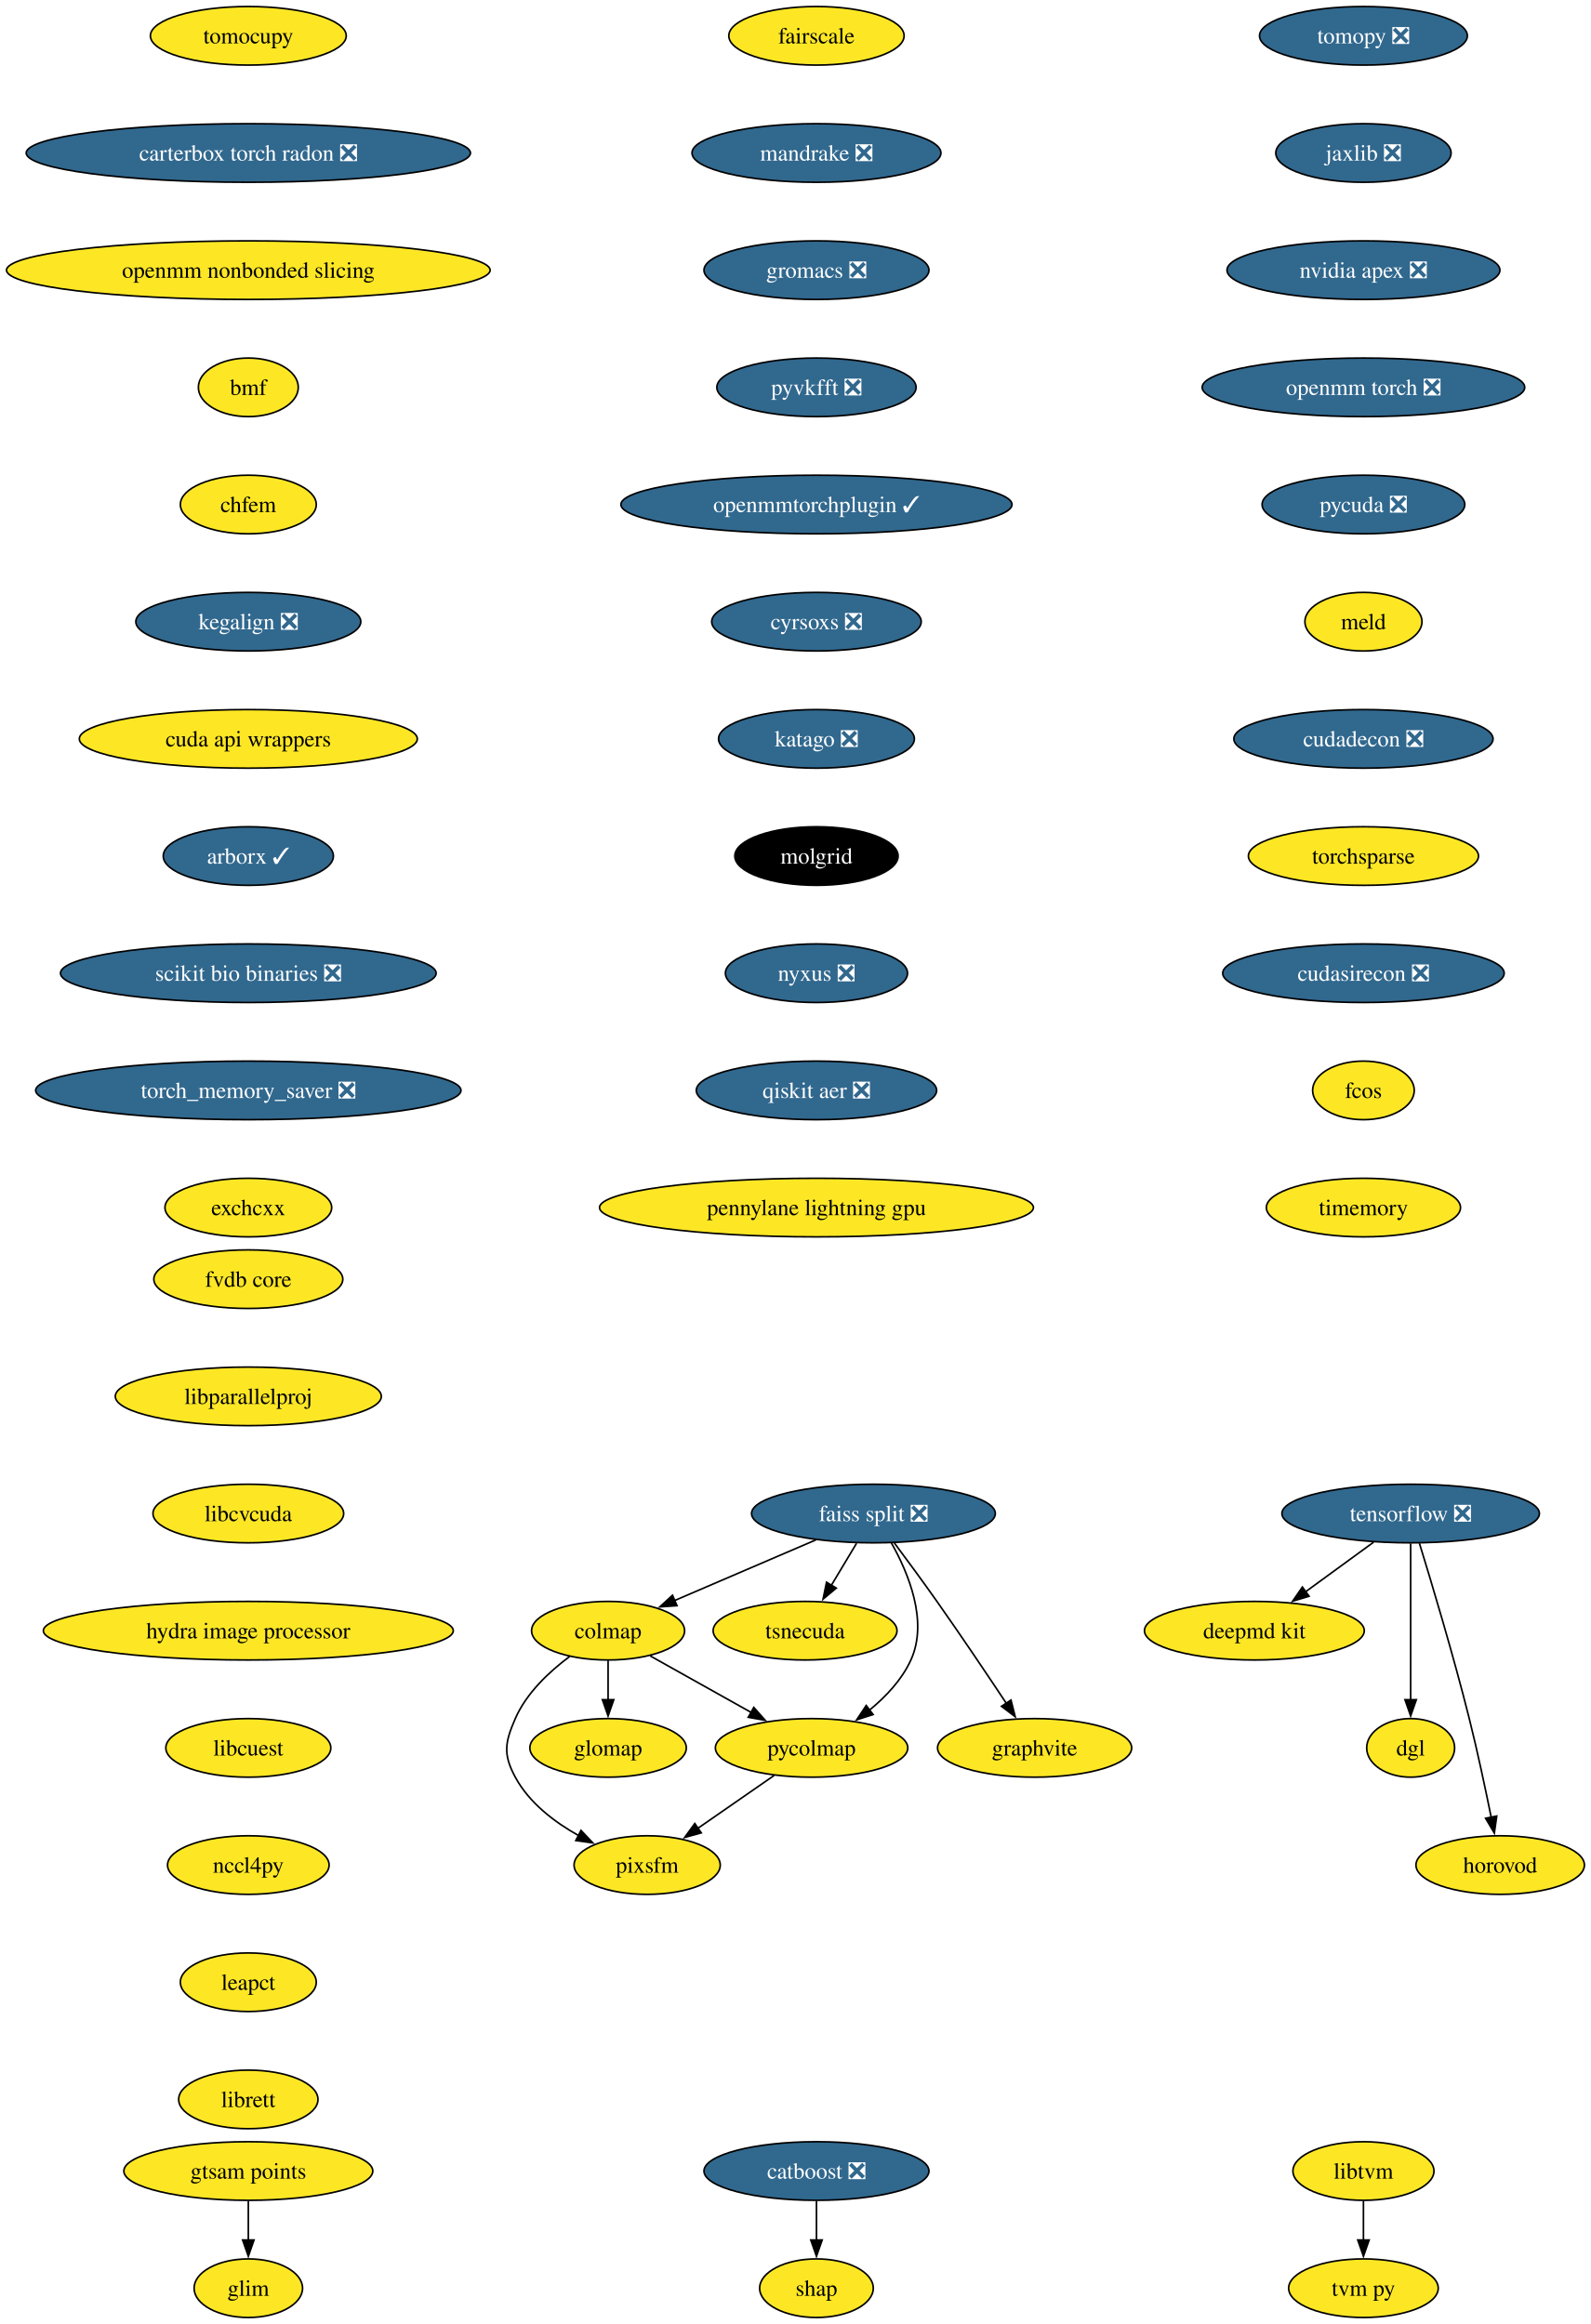
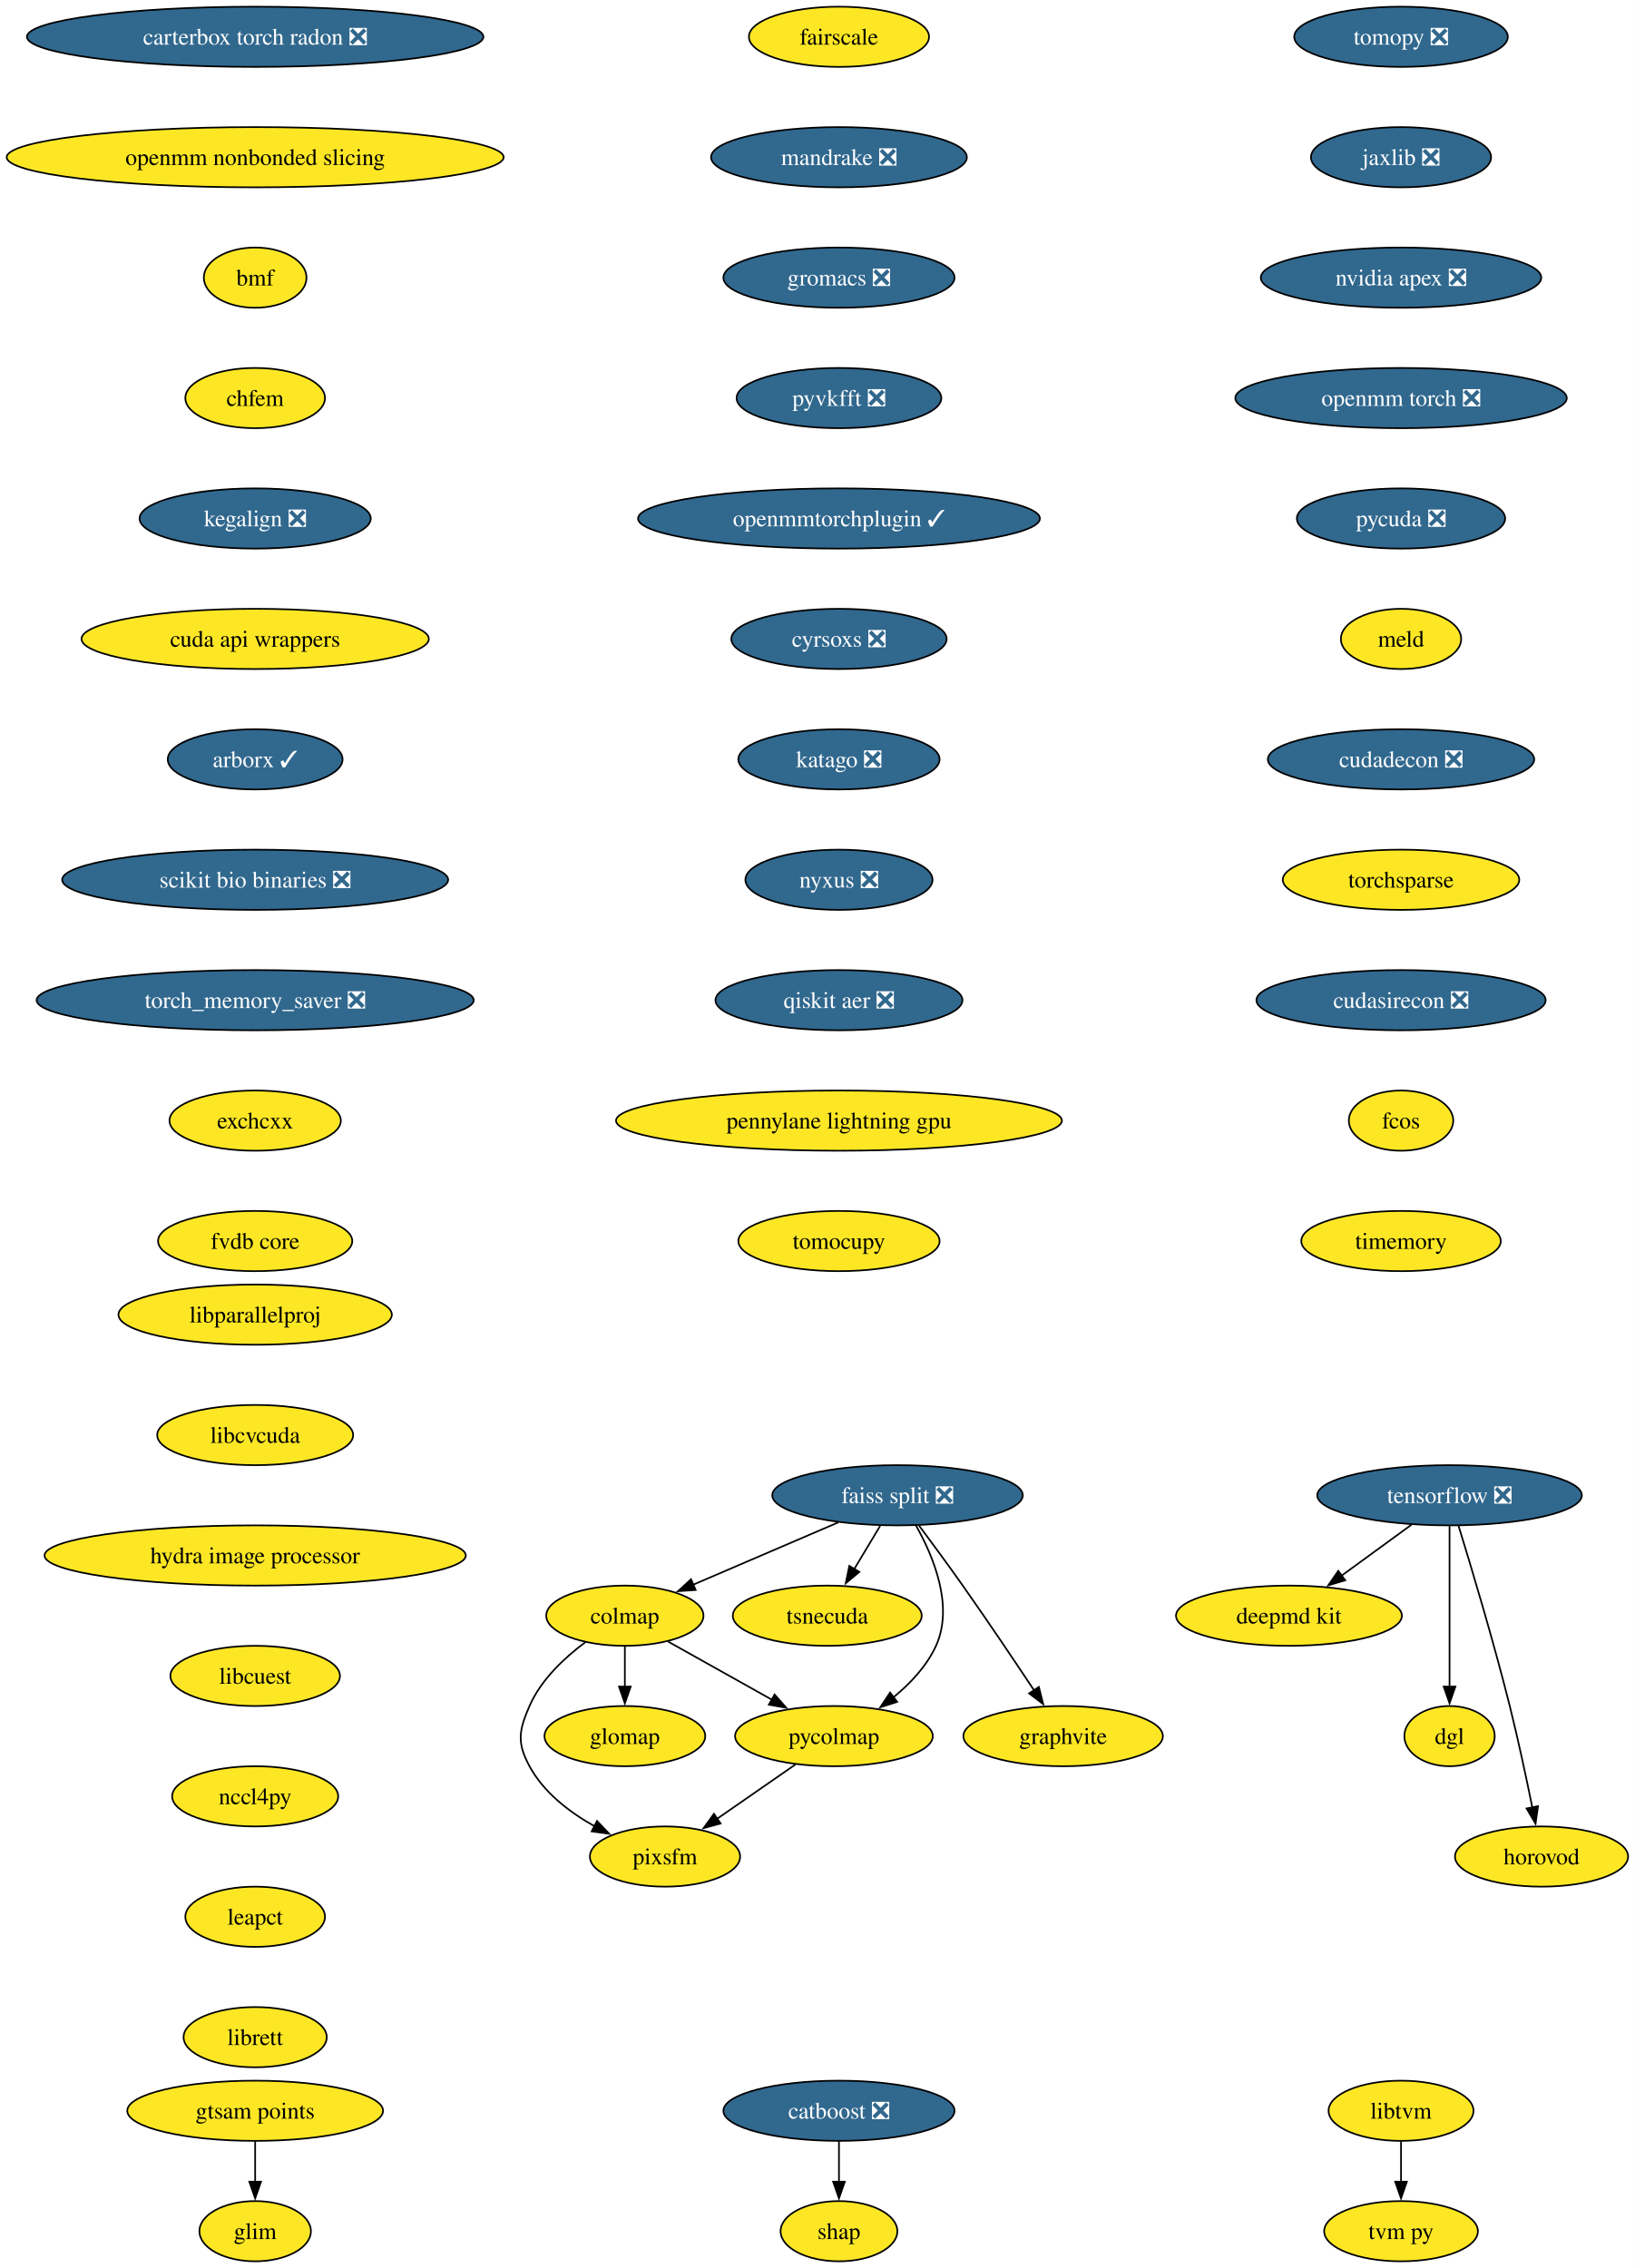
- <svg xmlns="http://www.w3.org/2000/svg" xmlns:xlink="http://www.w3.org/1999/xlink" width="977pt" height="1428pt" viewBox="0.00 0.00 977.00 1428.00">
-   <g id="graph0" class="graph" transform="scale(1 1) rotate(0) translate(4 1424)">
-     <polygon fill="white" stroke="none" points="-4,4 -4,-1424 973.28,-1424 973.28,4 -4,4" />
+ <svg xmlns="http://www.w3.org/2000/svg" xmlns:xlink="http://www.w3.org/1999/xlink" width="977pt" height="1356pt" viewBox="0.00 0.00 977.00 1356.00">
+   <g id="graph0" class="graph" transform="scale(1 1) rotate(0) translate(4 1352)">
+     <polygon fill="white" stroke="none" points="-4,4 -4,-1352 973.28,-1352 973.28,4 -4,4" />
    <g id="node1" class="node">
      <g id="a_node1">
        <a xlink:href="https://github.com/conda-forge/tomopy-feedstock/pull/88" xlink:title="tomopy ❎">
-           <ellipse fill="#31688e" stroke="black" cx="833.54" cy="-1402" rx="63.84" ry="18" />
-           <text xml:space="preserve" text-anchor="middle" x="833.54" y="-1397.33" font-family="Times,serif" font-size="14.00" fill="white">tomopy ❎</text>
+           <ellipse fill="#31688e" stroke="black" cx="833.54" cy="-1330" rx="63.84" ry="18" />
+           <text xml:space="preserve" text-anchor="middle" x="833.54" y="-1325.33" font-family="Times,serif" font-size="14.00" fill="white">tomopy ❎</text>
        </a>
      </g>
    </g>
    <g id="node2" class="node">
      <g id="a_node2">
        <a xlink:href="https://github.com/conda-forge/jaxlib-feedstock/pull/323" xlink:title="jaxlib ❎">
-           <ellipse fill="#31688e" stroke="black" cx="833.54" cy="-1330" rx="53.84" ry="18" />
-           <text xml:space="preserve" text-anchor="middle" x="833.54" y="-1325.33" font-family="Times,serif" font-size="14.00" fill="white">jaxlib ❎</text>
+           <ellipse fill="#31688e" stroke="black" cx="833.54" cy="-1258" rx="53.84" ry="18" />
+           <text xml:space="preserve" text-anchor="middle" x="833.54" y="-1253.33" font-family="Times,serif" font-size="14.00" fill="white">jaxlib ❎</text>
        </a>
      </g>
    </g>
    <g id="node9" class="node">
      <g id="a_node9">
        <a xlink:href="https://github.com/conda-forge/nvidia-apex-feedstock/pull/65" xlink:title="nvidia apex ❎">
-           <ellipse fill="#31688e" stroke="black" cx="833.54" cy="-1258" rx="83.83" ry="18" />
-           <text xml:space="preserve" text-anchor="middle" x="833.54" y="-1253.33" font-family="Times,serif" font-size="14.00" fill="white">nvidia apex ❎</text>
+           <ellipse fill="#31688e" stroke="black" cx="833.54" cy="-1186" rx="83.83" ry="18" />
+           <text xml:space="preserve" text-anchor="middle" x="833.54" y="-1181.33" font-family="Times,serif" font-size="14.00" fill="white">nvidia apex ❎</text>
        </a>
      </g>
    </g>
    <g id="node3" class="node">
      <g id="a_node3">
        <a xlink:href="https://github.com/conda-forge/tensorflow-feedstock/pull/490" xlink:title="tensorflow ❎">
-           <ellipse fill="#31688e" stroke="black" cx="862.54" cy="-494" rx="79.09" ry="18" />
-           <text xml:space="preserve" text-anchor="middle" x="862.54" y="-489.32" font-family="Times,serif" font-size="14.00" fill="white">tensorflow ❎</text>
+           <ellipse fill="#31688e" stroke="black" cx="862.54" cy="-458" rx="79.09" ry="18" />
+           <text xml:space="preserve" text-anchor="middle" x="862.54" y="-453.32" font-family="Times,serif" font-size="14.00" fill="white">tensorflow ❎</text>
        </a>
      </g>
    </g>
    <g id="node4" class="node">
      <g id="a_node4">
        <a xlink:href="https://github.com/conda-forge/deepmd-kit-feedstock" xlink:title="deepmd kit">
-           <ellipse fill="#fde725" stroke="black" cx="766.54" cy="-422" rx="67.52" ry="18" />
-           <text xml:space="preserve" text-anchor="middle" x="766.54" y="-417.32" font-family="Times,serif" font-size="14.00">deepmd kit</text>
+           <ellipse fill="#fde725" stroke="black" cx="766.54" cy="-386" rx="67.52" ry="18" />
+           <text xml:space="preserve" text-anchor="middle" x="766.54" y="-381.32" font-family="Times,serif" font-size="14.00">deepmd kit</text>
        </a>
      </g>
    </g>
    <g id="edge2" class="edge">
-       <path fill="none" stroke="black" d="M839.79,-476.41C827.27,-467.28 811.54,-455.81 797.87,-445.84" />
-       <polygon fill="black" stroke="black" points="800.16,-443.18 790.02,-440.12 796.04,-448.84 800.16,-443.18" />
+       <path fill="none" stroke="black" d="M839.79,-440.41C827.27,-431.28 811.54,-419.81 797.87,-409.84" />
+       <polygon fill="black" stroke="black" points="800.16,-407.18 790.02,-404.12 796.04,-412.84 800.16,-407.18" />
    </g>
    <g id="node5" class="node">
      <g id="a_node5">
        <a xlink:href="https://github.com/conda-forge/dgl-feedstock" xlink:title="dgl">
-           <ellipse fill="#fde725" stroke="black" cx="862.54" cy="-350" rx="27.01" ry="18" />
-           <text xml:space="preserve" text-anchor="middle" x="862.54" y="-345.32" font-family="Times,serif" font-size="14.00">dgl</text>
+           <ellipse fill="#fde725" stroke="black" cx="862.54" cy="-314" rx="27.01" ry="18" />
+           <text xml:space="preserve" text-anchor="middle" x="862.54" y="-309.32" font-family="Times,serif" font-size="14.00">dgl</text>
        </a>
      </g>
    </g>
    <g id="edge3" class="edge">
-       <path fill="none" stroke="black" d="M862.54,-475.59C862.54,-451.61 862.54,-408.14 862.54,-379.42" />
-       <polygon fill="black" stroke="black" points="866.04,-379.62 862.54,-369.62 859.04,-379.62 866.04,-379.62" />
+       <path fill="none" stroke="black" d="M862.54,-439.59C862.54,-415.61 862.54,-372.14 862.54,-343.42" />
+       <polygon fill="black" stroke="black" points="866.04,-343.62 862.54,-333.62 859.04,-343.62 866.04,-343.62" />
    </g>
    <g id="node6" class="node">
      <g id="a_node6">
        <a xlink:href="https://github.com/conda-forge/horovod-feedstock" xlink:title="horovod">
-           <ellipse fill="#fde725" stroke="black" cx="917.54" cy="-278" rx="51.74" ry="18" />
-           <text xml:space="preserve" text-anchor="middle" x="917.54" y="-273.32" font-family="Times,serif" font-size="14.00">horovod</text>
+           <ellipse fill="#fde725" stroke="black" cx="917.54" cy="-242" rx="51.74" ry="18" />
+           <text xml:space="preserve" text-anchor="middle" x="917.54" y="-237.32" font-family="Times,serif" font-size="14.00">horovod</text>
        </a>
      </g>
    </g>
    <g id="edge4" class="edge">
-       <path fill="none" stroke="black" d="M867.93,-475.71C875.34,-451.69 888.83,-406.78 898.54,-368 903.59,-347.83 908.47,-324.87 912.02,-307.32" />
-       <polygon fill="black" stroke="black" points="915.43,-308.12 913.95,-297.63 908.57,-306.75 915.43,-308.12" />
+       <path fill="none" stroke="black" d="M867.93,-439.71C875.34,-415.69 888.83,-370.78 898.54,-332 903.59,-311.83 908.47,-288.87 912.02,-271.32" />
+       <polygon fill="black" stroke="black" points="915.43,-272.12 913.95,-261.63 908.57,-270.75 915.43,-272.12" />
    </g>
    <g id="node7" class="node">
      <g id="a_node7">
        <a xlink:href="https://github.com/conda-forge/catboost-feedstock/pull/150" xlink:title="catboost ❎">
          <ellipse fill="#31688e" stroke="black" cx="497.54" cy="-90" rx="69.1" ry="18" />
          <text xml:space="preserve" text-anchor="middle" x="497.54" y="-85.33" font-family="Times,serif" font-size="14.00" fill="white">catboost ❎</text>
        </a>
      </g>
    </g>
    <g id="node8" class="node">
      <g id="a_node8">
        <a xlink:href="https://github.com/conda-forge/shap-feedstock" xlink:title="shap">
          <ellipse fill="#fde725" stroke="black" cx="497.54" cy="-18" rx="34.9" ry="18" />
          <text xml:space="preserve" text-anchor="middle" x="497.54" y="-13.32" font-family="Times,serif" font-size="14.00">shap</text>
        </a>
      </g>
    </g>
    <g id="edge5" class="edge">
      <path fill="none" stroke="black" d="M497.54,-71.7C497.54,-64.41 497.54,-55.73 497.54,-47.54" />
      <polygon fill="black" stroke="black" points="501.04,-47.62 497.54,-37.62 494.04,-47.62 501.04,-47.62" />
    </g>
    <g id="node10" class="node">
      <g id="a_node10">
        <a xlink:href="https://github.com/conda-forge/openmm-torch-feedstock/pull/76" xlink:title="openmm torch ❎">
-           <ellipse fill="#31688e" stroke="black" cx="833.54" cy="-1186" rx="99.08" ry="18" />
-           <text xml:space="preserve" text-anchor="middle" x="833.54" y="-1181.33" font-family="Times,serif" font-size="14.00" fill="white">openmm torch ❎</text>
+           <ellipse fill="#31688e" stroke="black" cx="833.54" cy="-1114" rx="99.08" ry="18" />
+           <text xml:space="preserve" text-anchor="middle" x="833.54" y="-1109.33" font-family="Times,serif" font-size="14.00" fill="white">openmm torch ❎</text>
        </a>
      </g>
    </g>
    <g id="node20" class="node">
      <g id="a_node20">
        <a xlink:href="https://github.com/conda-forge/pycuda-feedstock/pull/53" xlink:title="pycuda ❎">
-           <ellipse fill="#31688e" stroke="black" cx="833.54" cy="-1114" rx="62.26" ry="18" />
-           <text xml:space="preserve" text-anchor="middle" x="833.54" y="-1109.33" font-family="Times,serif" font-size="14.00" fill="white">pycuda ❎</text>
+           <ellipse fill="#31688e" stroke="black" cx="833.54" cy="-1042" rx="62.26" ry="18" />
+           <text xml:space="preserve" text-anchor="middle" x="833.54" y="-1037.33" font-family="Times,serif" font-size="14.00" fill="white">pycuda ❎</text>
        </a>
      </g>
    </g>
    <g id="node11" class="node">
      <g id="a_node11">
        <a xlink:href="https://github.com/conda-forge/faiss-split-feedstock/pull/97" xlink:title="faiss split ❎">
-           <ellipse fill="#31688e" stroke="black" cx="532.54" cy="-494" rx="74.88" ry="18" />
-           <text xml:space="preserve" text-anchor="middle" x="532.54" y="-489.32" font-family="Times,serif" font-size="14.00" fill="white">faiss split ❎</text>
+           <ellipse fill="#31688e" stroke="black" cx="532.54" cy="-458" rx="74.88" ry="18" />
+           <text xml:space="preserve" text-anchor="middle" x="532.54" y="-453.32" font-family="Times,serif" font-size="14.00" fill="white">faiss split ❎</text>
        </a>
      </g>
    </g>
    <g id="node12" class="node">
      <g id="a_node12">
        <a xlink:href="https://github.com/conda-forge/colmap-feedstock" xlink:title="colmap">
-           <ellipse fill="#fde725" stroke="black" cx="369.54" cy="-422" rx="47" ry="18" />
-           <text xml:space="preserve" text-anchor="middle" x="369.54" y="-417.32" font-family="Times,serif" font-size="14.00">colmap</text>
+           <ellipse fill="#fde725" stroke="black" cx="369.54" cy="-386" rx="47" ry="18" />
+           <text xml:space="preserve" text-anchor="middle" x="369.54" y="-381.32" font-family="Times,serif" font-size="14.00">colmap</text>
        </a>
      </g>
    </g>
    <g id="edge8" class="edge">
-       <path fill="none" stroke="black" d="M497.17,-477.81C471.66,-466.86 437.16,-452.04 410.46,-440.57" />
-       <polygon fill="black" stroke="black" points="411.87,-437.37 401.3,-436.64 409.11,-443.8 411.87,-437.37" />
+       <path fill="none" stroke="black" d="M497.17,-441.81C471.66,-430.86 437.16,-416.04 410.46,-404.57" />
+       <polygon fill="black" stroke="black" points="411.87,-401.37 401.3,-400.64 409.11,-407.8 411.87,-401.37" />
    </g>
    <g id="node13" class="node">
      <g id="a_node13">
        <a xlink:href="https://github.com/conda-forge/tsnecuda-feedstock" xlink:title="tsnecuda">
-           <ellipse fill="#fde725" stroke="black" cx="490.54" cy="-422" rx="56.47" ry="18" />
-           <text xml:space="preserve" text-anchor="middle" x="490.54" y="-417.32" font-family="Times,serif" font-size="14.00">tsnecuda</text>
+           <ellipse fill="#fde725" stroke="black" cx="490.54" cy="-386" rx="56.47" ry="18" />
+           <text xml:space="preserve" text-anchor="middle" x="490.54" y="-381.32" font-family="Times,serif" font-size="14.00">tsnecuda</text>
        </a>
      </g>
    </g>
    <g id="edge9" class="edge">
-       <path fill="none" stroke="black" d="M522.16,-475.7C517.48,-467.9 511.84,-458.51 506.64,-449.83" />
-       <polygon fill="black" stroke="black" points="509.73,-448.18 501.58,-441.4 503.72,-451.78 509.73,-448.18" />
+       <path fill="none" stroke="black" d="M522.16,-439.7C517.48,-431.9 511.84,-422.51 506.64,-413.83" />
+       <polygon fill="black" stroke="black" points="509.73,-412.18 501.58,-405.4 503.72,-415.78 509.73,-412.18" />
    </g>
    <g id="node14" class="node">
      <g id="a_node14">
        <a xlink:href="https://github.com/conda-forge/graphvite-feedstock" xlink:title="graphvite">
-           <ellipse fill="#fde725" stroke="black" cx="631.54" cy="-350" rx="59.63" ry="18" />
-           <text xml:space="preserve" text-anchor="middle" x="631.54" y="-345.32" font-family="Times,serif" font-size="14.00">graphvite</text>
+           <ellipse fill="#fde725" stroke="black" cx="631.54" cy="-314" rx="59.63" ry="18" />
+           <text xml:space="preserve" text-anchor="middle" x="631.54" y="-309.32" font-family="Times,serif" font-size="14.00">graphvite</text>
        </a>
      </g>
    </g>
    <g id="edge10" class="edge">
-       <path fill="none" stroke="black" d="M545.37,-475.94C553.06,-465.62 562.99,-452.14 571.54,-440 586.23,-419.15 602.37,-395.15 614.2,-377.33" />
-       <polygon fill="black" stroke="black" points="617.03,-379.4 619.63,-369.13 611.19,-375.54 617.03,-379.4" />
+       <path fill="none" stroke="black" d="M545.37,-439.94C553.06,-429.62 562.99,-416.14 571.54,-404 586.23,-383.15 602.37,-359.15 614.2,-341.33" />
+       <polygon fill="black" stroke="black" points="617.03,-343.4 619.63,-333.13 611.19,-339.54 617.03,-343.4" />
    </g>
    <g id="node15" class="node">
      <g id="a_node15">
        <a xlink:href="https://github.com/conda-forge/pycolmap-feedstock" xlink:title="pycolmap">
-           <ellipse fill="#fde725" stroke="black" cx="494.54" cy="-350" rx="59.1" ry="18" />
-           <text xml:space="preserve" text-anchor="middle" x="494.54" y="-345.32" font-family="Times,serif" font-size="14.00">pycolmap</text>
+           <ellipse fill="#fde725" stroke="black" cx="494.54" cy="-314" rx="59.1" ry="18" />
+           <text xml:space="preserve" text-anchor="middle" x="494.54" y="-309.32" font-family="Times,serif" font-size="14.00">pycolmap</text>
        </a>
      </g>
    </g>
    <g id="edge11" class="edge">
-       <path fill="none" stroke="black" d="M543.52,-476.01C553.9,-457.64 566.4,-427.81 555.54,-404 550,-391.86 540.16,-381.42 529.97,-373.1" />
-       <polygon fill="black" stroke="black" points="532.33,-370.49 522.24,-367.25 528.1,-376.07 532.33,-370.49" />
+       <path fill="none" stroke="black" d="M543.52,-440.01C553.9,-421.64 566.4,-391.81 555.54,-368 550,-355.86 540.16,-345.42 529.97,-337.1" />
+       <polygon fill="black" stroke="black" points="532.33,-334.49 522.24,-331.25 528.1,-340.07 532.33,-334.49" />
    </g>
    <g id="edge12" class="edge">
-       <path fill="none" stroke="black" d="M395.44,-406.5C413.34,-396.47 437.43,-382.98 457.38,-371.81" />
-       <polygon fill="black" stroke="black" points="459.04,-374.89 466.05,-366.95 455.62,-368.78 459.04,-374.89" />
+       <path fill="none" stroke="black" d="M395.44,-370.5C413.34,-360.47 437.43,-346.98 457.38,-335.81" />
+       <polygon fill="black" stroke="black" points="459.04,-338.89 466.05,-330.95 455.62,-332.78 459.04,-338.89" />
    </g>
    <g id="node16" class="node">
      <g id="a_node16">
        <a xlink:href="https://github.com/conda-forge/pixsfm-feedstock" xlink:title="pixsfm">
-           <ellipse fill="#fde725" stroke="black" cx="393.54" cy="-278" rx="44.9" ry="18" />
-           <text xml:space="preserve" text-anchor="middle" x="393.54" y="-273.32" font-family="Times,serif" font-size="14.00">pixsfm</text>
+           <ellipse fill="#fde725" stroke="black" cx="393.54" cy="-242" rx="44.9" ry="18" />
+           <text xml:space="preserve" text-anchor="middle" x="393.54" y="-237.32" font-family="Times,serif" font-size="14.00">pixsfm</text>
        </a>
      </g>
    </g>
    <g id="edge13" class="edge">
-       <path fill="none" stroke="black" d="M345.93,-406.17C333.48,-396.9 319.39,-383.73 312.54,-368 306.15,-353.33 304.93,-346.07 312.54,-332 321.06,-316.24 336.54,-304.41 351.7,-295.97" />
-       <polygon fill="black" stroke="black" points="352.9,-299.29 360.19,-291.61 349.7,-293.07 352.9,-299.29" />
+       <path fill="none" stroke="black" d="M345.93,-370.17C333.48,-360.9 319.39,-347.73 312.54,-332 306.15,-317.33 304.93,-310.07 312.54,-296 321.06,-280.24 336.54,-268.41 351.7,-259.97" />
+       <polygon fill="black" stroke="black" points="352.9,-263.29 360.19,-255.61 349.7,-257.07 352.9,-263.29" />
    </g>
    <g id="node17" class="node">
      <g id="a_node17">
        <a xlink:href="https://github.com/conda-forge/glomap-feedstock" xlink:title="glomap">
-           <ellipse fill="#fde725" stroke="black" cx="369.54" cy="-350" rx="48.05" ry="18" />
-           <text xml:space="preserve" text-anchor="middle" x="369.54" y="-345.32" font-family="Times,serif" font-size="14.00">glomap</text>
+           <ellipse fill="#fde725" stroke="black" cx="369.54" cy="-314" rx="48.05" ry="18" />
+           <text xml:space="preserve" text-anchor="middle" x="369.54" y="-309.32" font-family="Times,serif" font-size="14.00">glomap</text>
        </a>
      </g>
    </g>
    <g id="edge14" class="edge">
-       <path fill="none" stroke="black" d="M369.54,-403.7C369.54,-396.41 369.54,-387.73 369.54,-379.54" />
-       <polygon fill="black" stroke="black" points="373.04,-379.62 369.54,-369.62 366.04,-379.62 373.04,-379.62" />
+       <path fill="none" stroke="black" d="M369.54,-367.7C369.54,-360.41 369.54,-351.73 369.54,-343.54" />
+       <polygon fill="black" stroke="black" points="373.04,-343.62 369.54,-333.62 366.04,-343.62 373.04,-343.62" />
    </g>
    <g id="edge15" class="edge">
-       <path fill="none" stroke="black" d="M471.62,-333.12C457.64,-323.43 439.6,-310.92 424.38,-300.37" />
-       <polygon fill="black" stroke="black" points="426.79,-297.78 416.57,-294.96 422.8,-303.54 426.79,-297.78" />
+       <path fill="none" stroke="black" d="M471.62,-297.12C457.64,-287.43 439.6,-274.92 424.38,-264.37" />
+       <polygon fill="black" stroke="black" points="426.79,-261.78 416.57,-258.96 422.8,-267.54 426.79,-261.78" />
    </g>
    <g id="node18" class="node">
      <g id="a_node18">
        <a xlink:href="https://github.com/conda-forge/libtvm-feedstock" xlink:title="libtvm">
          <ellipse fill="#fde725" stroke="black" cx="833.54" cy="-90" rx="43.32" ry="18" />
          <text xml:space="preserve" text-anchor="middle" x="833.54" y="-85.33" font-family="Times,serif" font-size="14.00">libtvm</text>
        </a>
      </g>
    </g>
    <g id="node19" class="node">
      <g id="a_node19">
        <a xlink:href="https://github.com/conda-forge/tvm-py-feedstock" xlink:title="tvm py">
          <ellipse fill="#fde725" stroke="black" cx="833.54" cy="-18" rx="45.95" ry="18" />
          <text xml:space="preserve" text-anchor="middle" x="833.54" y="-13.32" font-family="Times,serif" font-size="14.00">tvm py</text>
        </a>
      </g>
    </g>
    <g id="edge16" class="edge">
      <path fill="none" stroke="black" d="M833.54,-71.7C833.54,-64.41 833.54,-55.73 833.54,-47.54" />
      <polygon fill="black" stroke="black" points="837.04,-47.62 833.54,-37.62 830.04,-47.62 837.04,-47.62" />
    </g>
    <g id="node21" class="node">
      <g id="a_node21">
        <a xlink:href="https://github.com/conda-forge/meld-feedstock" xlink:title="meld">
-           <ellipse fill="#fde725" stroke="black" cx="833.54" cy="-1042" rx="35.95" ry="18" />
-           <text xml:space="preserve" text-anchor="middle" x="833.54" y="-1037.33" font-family="Times,serif" font-size="14.00">meld</text>
+           <ellipse fill="#fde725" stroke="black" cx="833.54" cy="-970" rx="35.95" ry="18" />
+           <text xml:space="preserve" text-anchor="middle" x="833.54" y="-965.33" font-family="Times,serif" font-size="14.00">meld</text>
        </a>
      </g>
    </g>
    <g id="node22" class="node">
      <g id="a_node22">
        <a xlink:href="https://github.com/conda-forge/cudadecon-feedstock/pull/35" xlink:title="cudadecon ❎">
-           <ellipse fill="#31688e" stroke="black" cx="833.54" cy="-970" rx="79.62" ry="18" />
-           <text xml:space="preserve" text-anchor="middle" x="833.54" y="-965.33" font-family="Times,serif" font-size="14.00" fill="white">cudadecon ❎</text>
+           <ellipse fill="#31688e" stroke="black" cx="833.54" cy="-898" rx="79.62" ry="18" />
+           <text xml:space="preserve" text-anchor="middle" x="833.54" y="-893.33" font-family="Times,serif" font-size="14.00" fill="white">cudadecon ❎</text>
        </a>
      </g>
    </g>
    <g id="node23" class="node">
      <g id="a_node23">
        <a xlink:href="https://github.com/conda-forge/torchsparse-feedstock" xlink:title="torchsparse">
-           <ellipse fill="#fde725" stroke="black" cx="833.54" cy="-898" rx="70.68" ry="18" />
-           <text xml:space="preserve" text-anchor="middle" x="833.54" y="-893.33" font-family="Times,serif" font-size="14.00">torchsparse</text>
+           <ellipse fill="#fde725" stroke="black" cx="833.54" cy="-826" rx="70.68" ry="18" />
+           <text xml:space="preserve" text-anchor="middle" x="833.54" y="-821.33" font-family="Times,serif" font-size="14.00">torchsparse</text>
        </a>
      </g>
    </g>
    <g id="node24" class="node">
      <g id="a_node24">
        <a xlink:href="https://github.com/conda-forge/cudasirecon-feedstock/pull/33" xlink:title="cudasirecon ❎">
-           <ellipse fill="#31688e" stroke="black" cx="833.54" cy="-826" rx="86.46" ry="18" />
-           <text xml:space="preserve" text-anchor="middle" x="833.54" y="-821.33" font-family="Times,serif" font-size="14.00" fill="white">cudasirecon ❎</text>
+           <ellipse fill="#31688e" stroke="black" cx="833.54" cy="-754" rx="86.46" ry="18" />
+           <text xml:space="preserve" text-anchor="middle" x="833.54" y="-749.33" font-family="Times,serif" font-size="14.00" fill="white">cudasirecon ❎</text>
        </a>
      </g>
    </g>
    <g id="node25" class="node">
      <g id="a_node25">
        <a xlink:href="https://github.com/conda-forge/fcos-feedstock" xlink:title="fcos">
-           <ellipse fill="#fde725" stroke="black" cx="833.54" cy="-754" rx="31.22" ry="18" />
-           <text xml:space="preserve" text-anchor="middle" x="833.54" y="-749.33" font-family="Times,serif" font-size="14.00">fcos</text>
+           <ellipse fill="#fde725" stroke="black" cx="833.54" cy="-682" rx="31.22" ry="18" />
+           <text xml:space="preserve" text-anchor="middle" x="833.54" y="-677.33" font-family="Times,serif" font-size="14.00">fcos</text>
        </a>
      </g>
    </g>
    <g id="node26" class="node">
      <g id="a_node26">
        <a xlink:href="https://github.com/conda-forge/timemory-feedstock" xlink:title="timemory">
-           <ellipse fill="#fde725" stroke="black" cx="833.54" cy="-682" rx="59.63" ry="18" />
-           <text xml:space="preserve" text-anchor="middle" x="833.54" y="-677.33" font-family="Times,serif" font-size="14.00">timemory</text>
+           <ellipse fill="#fde725" stroke="black" cx="833.54" cy="-610" rx="59.63" ry="18" />
+           <text xml:space="preserve" text-anchor="middle" x="833.54" y="-605.33" font-family="Times,serif" font-size="14.00">timemory</text>
        </a>
      </g>
    </g>
    <g id="node27" class="node">
      <g id="a_node27">
        <a xlink:href="https://github.com/conda-forge/fairscale-feedstock" xlink:title="fairscale">
-           <ellipse fill="#fde725" stroke="black" cx="497.54" cy="-1402" rx="53.84" ry="18" />
-           <text xml:space="preserve" text-anchor="middle" x="497.54" y="-1397.33" font-family="Times,serif" font-size="14.00">fairscale</text>
+           <ellipse fill="#fde725" stroke="black" cx="497.54" cy="-1330" rx="53.84" ry="18" />
+           <text xml:space="preserve" text-anchor="middle" x="497.54" y="-1325.33" font-family="Times,serif" font-size="14.00">fairscale</text>
        </a>
      </g>
    </g>
    <g id="node28" class="node">
      <g id="a_node28">
        <a xlink:href="https://github.com/conda-forge/mandrake-feedstock/pull/33" xlink:title="mandrake ❎">
-           <ellipse fill="#31688e" stroke="black" cx="497.54" cy="-1330" rx="76.46" ry="18" />
-           <text xml:space="preserve" text-anchor="middle" x="497.54" y="-1325.33" font-family="Times,serif" font-size="14.00" fill="white">mandrake ❎</text>
+           <ellipse fill="#31688e" stroke="black" cx="497.54" cy="-1258" rx="76.46" ry="18" />
+           <text xml:space="preserve" text-anchor="middle" x="497.54" y="-1253.33" font-family="Times,serif" font-size="14.00" fill="white">mandrake ❎</text>
        </a>
      </g>
    </g>
    <g id="node29" class="node">
      <g id="a_node29">
        <a xlink:href="https://github.com/conda-forge/gromacs-feedstock/pull/81" xlink:title="gromacs ❎">
-           <ellipse fill="#31688e" stroke="black" cx="497.54" cy="-1258" rx="69.1" ry="18" />
-           <text xml:space="preserve" text-anchor="middle" x="497.54" y="-1253.33" font-family="Times,serif" font-size="14.00" fill="white">gromacs ❎</text>
+           <ellipse fill="#31688e" stroke="black" cx="497.54" cy="-1186" rx="69.1" ry="18" />
+           <text xml:space="preserve" text-anchor="middle" x="497.54" y="-1181.33" font-family="Times,serif" font-size="14.00" fill="white">gromacs ❎</text>
        </a>
      </g>
    </g>
    <g id="node30" class="node">
      <g id="a_node30">
        <a xlink:href="https://github.com/conda-forge/pyvkfft-feedstock/pull/32" xlink:title="pyvkfft ❎">
-           <ellipse fill="#31688e" stroke="black" cx="497.54" cy="-1186" rx="61.2" ry="18" />
-           <text xml:space="preserve" text-anchor="middle" x="497.54" y="-1181.33" font-family="Times,serif" font-size="14.00" fill="white">pyvkfft ❎</text>
+           <ellipse fill="#31688e" stroke="black" cx="497.54" cy="-1114" rx="61.2" ry="18" />
+           <text xml:space="preserve" text-anchor="middle" x="497.54" y="-1109.33" font-family="Times,serif" font-size="14.00" fill="white">pyvkfft ❎</text>
        </a>
      </g>
    </g>
    <g id="node31" class="node">
      <g id="a_node31">
        <a xlink:href="https://github.com/conda-forge/openmmtorchplugin-feedstock/pull/30" xlink:title="openmmtorchplugin ✓">
-           <ellipse fill="#31688e" stroke="black" cx="497.54" cy="-1114" rx="120.13" ry="18" />
-           <text xml:space="preserve" text-anchor="middle" x="497.54" y="-1109.33" font-family="Times,serif" font-size="14.00" fill="white">openmmtorchplugin ✓</text>
+           <ellipse fill="#31688e" stroke="black" cx="497.54" cy="-1042" rx="120.13" ry="18" />
+           <text xml:space="preserve" text-anchor="middle" x="497.54" y="-1037.33" font-family="Times,serif" font-size="14.00" fill="white">openmmtorchplugin ✓</text>
        </a>
      </g>
    </g>
    <g id="node32" class="node">
      <g id="a_node32">
        <a xlink:href="https://github.com/conda-forge/cyrsoxs-feedstock/pull/29" xlink:title="cyrsoxs ❎">
-           <ellipse fill="#31688e" stroke="black" cx="497.54" cy="-1042" rx="64.36" ry="18" />
-           <text xml:space="preserve" text-anchor="middle" x="497.54" y="-1037.33" font-family="Times,serif" font-size="14.00" fill="white">cyrsoxs ❎</text>
+           <ellipse fill="#31688e" stroke="black" cx="497.54" cy="-970" rx="64.36" ry="18" />
+           <text xml:space="preserve" text-anchor="middle" x="497.54" y="-965.33" font-family="Times,serif" font-size="14.00" fill="white">cyrsoxs ❎</text>
        </a>
      </g>
    </g>
    <g id="node33" class="node">
      <g id="a_node33">
        <a xlink:href="https://github.com/conda-forge/katago-feedstock/pull/32" xlink:title="katago ❎">
-           <ellipse fill="#31688e" stroke="black" cx="497.54" cy="-970" rx="60.15" ry="18" />
-           <text xml:space="preserve" text-anchor="middle" x="497.54" y="-965.33" font-family="Times,serif" font-size="14.00" fill="white">katago ❎</text>
+           <ellipse fill="#31688e" stroke="black" cx="497.54" cy="-898" rx="60.15" ry="18" />
+           <text xml:space="preserve" text-anchor="middle" x="497.54" y="-893.33" font-family="Times,serif" font-size="14.00" fill="white">katago ❎</text>
        </a>
      </g>
    </g>
    <g id="node34" class="node">
      <g id="a_node34">
-         <a xlink:href="https://github.com/conda-forge/molgrid-feedstock" xlink:title="molgrid">
-           <ellipse fill="#000000" stroke="black" cx="497.54" cy="-898" rx="50.16" ry="18" />
-           <text xml:space="preserve" text-anchor="middle" x="497.54" y="-893.33" font-family="Times,serif" font-size="14.00" fill="white">molgrid</text>
-         </a>
-       </g>
-     </g>
-     <g id="node35" class="node">
-       <g id="a_node35">
        <a xlink:href="https://github.com/conda-forge/nyxus-feedstock/pull/72" xlink:title="nyxus ❎">
          <ellipse fill="#31688e" stroke="black" cx="497.54" cy="-826" rx="55.94" ry="18" />
          <text xml:space="preserve" text-anchor="middle" x="497.54" y="-821.33" font-family="Times,serif" font-size="14.00" fill="white">nyxus ❎</text>
        </a>
      </g>
    </g>
-     <g id="node36" class="node">
-       <g id="a_node36">
+     <g id="node35" class="node">
+       <g id="a_node35">
        <a xlink:href="https://github.com/conda-forge/qiskit-aer-feedstock/pull/71" xlink:title="qiskit aer ❎">
          <ellipse fill="#31688e" stroke="black" cx="497.54" cy="-754" rx="73.83" ry="18" />
          <text xml:space="preserve" text-anchor="middle" x="497.54" y="-749.33" font-family="Times,serif" font-size="14.00" fill="white">qiskit aer ❎</text>
        </a>
      </g>
    </g>
-     <g id="node37" class="node">
-       <g id="a_node37">
+     <g id="node36" class="node">
+       <g id="a_node36">
        <a xlink:href="https://github.com/conda-forge/pennylane-lightning-gpu-feedstock" xlink:title="pennylane lightning gpu">
          <ellipse fill="#fde725" stroke="black" cx="497.54" cy="-682" rx="133.28" ry="18" />
          <text xml:space="preserve" text-anchor="middle" x="497.54" y="-677.33" font-family="Times,serif" font-size="14.00">pennylane lightning gpu</text>
        </a>
      </g>
    </g>
+     <g id="node37" class="node">
+       <g id="a_node37">
+         <a xlink:href="https://github.com/conda-forge/tomocupy-feedstock" xlink:title="tomocupy">
+           <ellipse fill="#fde725" stroke="black" cx="497.54" cy="-610" rx="60.15" ry="18" />
+           <text xml:space="preserve" text-anchor="middle" x="497.54" y="-605.33" font-family="Times,serif" font-size="14.00">tomocupy</text>
+         </a>
+       </g>
+     </g>
    <g id="node38" class="node">
      <g id="a_node38">
-         <a xlink:href="https://github.com/conda-forge/tomocupy-feedstock" xlink:title="tomocupy">
-           <ellipse fill="#fde725" stroke="black" cx="148.54" cy="-1402" rx="60.15" ry="18" />
-           <text xml:space="preserve" text-anchor="middle" x="148.54" y="-1397.33" font-family="Times,serif" font-size="14.00">tomocupy</text>
-         </a>
-       </g>
-     </g>
-     <g id="node39" class="node">
-       <g id="a_node39">
        <a xlink:href="https://github.com/conda-forge/carterbox-torch-radon-feedstock/pull/27" xlink:title="carterbox torch radon ❎">
          <ellipse fill="#31688e" stroke="black" cx="148.54" cy="-1330" rx="136.44" ry="18" />
          <text xml:space="preserve" text-anchor="middle" x="148.54" y="-1325.33" font-family="Times,serif" font-size="14.00" fill="white">carterbox torch radon ❎</text>
        </a>
      </g>
    </g>
-     <g id="node40" class="node">
-       <g id="a_node40">
+     <g id="node39" class="node">
+       <g id="a_node39">
        <a xlink:href="https://github.com/conda-forge/openmm-nonbonded-slicing-feedstock" xlink:title="openmm nonbonded slicing">
          <ellipse fill="#fde725" stroke="black" cx="148.54" cy="-1258" rx="148.54" ry="18" />
          <text xml:space="preserve" text-anchor="middle" x="148.54" y="-1253.33" font-family="Times,serif" font-size="14.00">openmm nonbonded slicing</text>
        </a>
      </g>
    </g>
-     <g id="node41" class="node">
-       <g id="a_node41">
+     <g id="node40" class="node">
+       <g id="a_node40">
        <a xlink:href="https://github.com/conda-forge/bmf-feedstock" xlink:title="bmf">
          <ellipse fill="#fde725" stroke="black" cx="148.54" cy="-1186" rx="30.69" ry="18" />
          <text xml:space="preserve" text-anchor="middle" x="148.54" y="-1181.33" font-family="Times,serif" font-size="14.00">bmf</text>
        </a>
      </g>
    </g>
-     <g id="node42" class="node">
-       <g id="a_node42">
+     <g id="node41" class="node">
+       <g id="a_node41">
        <a xlink:href="https://github.com/conda-forge/chfem-feedstock" xlink:title="chfem">
          <ellipse fill="#fde725" stroke="black" cx="148.54" cy="-1114" rx="41.74" ry="18" />
          <text xml:space="preserve" text-anchor="middle" x="148.54" y="-1109.33" font-family="Times,serif" font-size="14.00">chfem</text>
        </a>
      </g>
    </g>
-     <g id="node43" class="node">
-       <g id="a_node43">
+     <g id="node42" class="node">
+       <g id="a_node42">
        <a xlink:href="https://github.com/conda-forge/kegalign-feedstock/pull/13" xlink:title="kegalign ❎">
          <ellipse fill="#31688e" stroke="black" cx="148.54" cy="-1042" rx="69.1" ry="18" />
          <text xml:space="preserve" text-anchor="middle" x="148.54" y="-1037.33" font-family="Times,serif" font-size="14.00" fill="white">kegalign ❎</text>
        </a>
      </g>
    </g>
-     <g id="node44" class="node">
-       <g id="a_node44">
+     <g id="node43" class="node">
+       <g id="a_node43">
        <a xlink:href="https://github.com/conda-forge/cuda-api-wrappers-feedstock" xlink:title="cuda api wrappers">
          <ellipse fill="#fde725" stroke="black" cx="148.54" cy="-970" rx="103.82" ry="18" />
          <text xml:space="preserve" text-anchor="middle" x="148.54" y="-965.33" font-family="Times,serif" font-size="14.00">cuda api wrappers</text>
        </a>
      </g>
    </g>
-     <g id="node45" class="node">
-       <g id="a_node45">
+     <g id="node44" class="node">
+       <g id="a_node44">
        <a xlink:href="https://github.com/conda-forge/arborx-feedstock/pull/7" xlink:title="arborx ✓">
          <ellipse fill="#31688e" stroke="black" cx="148.54" cy="-898" rx="52.26" ry="18" />
          <text xml:space="preserve" text-anchor="middle" x="148.54" y="-893.33" font-family="Times,serif" font-size="14.00" fill="white">arborx ✓</text>
        </a>
      </g>
    </g>
-     <g id="node46" class="node">
-       <g id="a_node46">
+     <g id="node45" class="node">
+       <g id="a_node45">
        <a xlink:href="https://github.com/conda-forge/scikit-bio-binaries-feedstock/pull/8" xlink:title="scikit bio binaries ❎">
          <ellipse fill="#31688e" stroke="black" cx="148.54" cy="-826" rx="115.39" ry="18" />
          <text xml:space="preserve" text-anchor="middle" x="148.54" y="-821.33" font-family="Times,serif" font-size="14.00" fill="white">scikit bio binaries ❎</text>
        </a>
      </g>
    </g>
-     <g id="node47" class="node">
-       <g id="a_node47">
+     <g id="node46" class="node">
+       <g id="a_node46">
        <a xlink:href="https://github.com/conda-forge/torch_memory_saver-feedstock/pull/5" xlink:title="torch_memory_saver ❎">
          <ellipse fill="#31688e" stroke="black" cx="148.54" cy="-754" rx="130.65" ry="18" />
          <text xml:space="preserve" text-anchor="middle" x="148.54" y="-749.33" font-family="Times,serif" font-size="14.00" fill="white">torch_memory_saver ❎</text>
        </a>
      </g>
    </g>
-     <g id="node48" class="node">
-       <g id="a_node48">
+     <g id="node47" class="node">
+       <g id="a_node47">
        <a xlink:href="https://github.com/conda-forge/exchcxx-feedstock" xlink:title="exchcxx">
          <ellipse fill="#fde725" stroke="black" cx="148.54" cy="-682" rx="51.21" ry="18" />
          <text xml:space="preserve" text-anchor="middle" x="148.54" y="-677.33" font-family="Times,serif" font-size="14.00">exchcxx</text>
        </a>
      </g>
    </g>
+     <g id="node48" class="node">
+       <g id="a_node48">
+         <a xlink:href="https://github.com/conda-forge/fvdb-core-feedstock" xlink:title="fvdb core">
+           <ellipse fill="#fde725" stroke="black" cx="148.54" cy="-610" rx="58.05" ry="18" />
+           <text xml:space="preserve" text-anchor="middle" x="148.54" y="-605.33" font-family="Times,serif" font-size="14.00">fvdb core</text>
+         </a>
+       </g>
+     </g>
    <g id="node49" class="node">
      <g id="a_node49">
-         <a xlink:href="https://github.com/conda-forge/fvdb-core-feedstock" xlink:title="fvdb core">
-           <ellipse fill="#fde725" stroke="black" cx="148.54" cy="-638" rx="58.05" ry="18" />
-           <text xml:space="preserve" text-anchor="middle" x="148.54" y="-633.33" font-family="Times,serif" font-size="14.00">fvdb core</text>
-         </a>
-       </g>
-     </g>
-     <g id="node50" class="node">
-       <g id="a_node50">
        <a xlink:href="https://github.com/conda-forge/libparallelproj-feedstock" xlink:title="libparallelproj">
          <ellipse fill="#fde725" stroke="black" cx="148.54" cy="-566" rx="81.72" ry="18" />
          <text xml:space="preserve" text-anchor="middle" x="148.54" y="-561.33" font-family="Times,serif" font-size="14.00">libparallelproj</text>
        </a>
      </g>
    </g>
-     <g id="node51" class="node">
-       <g id="a_node51">
+     <g id="node50" class="node">
+       <g id="a_node50">
        <a xlink:href="https://github.com/conda-forge/libcvcuda-feedstock" xlink:title="libcvcuda">
          <ellipse fill="#fde725" stroke="black" cx="148.54" cy="-494" rx="58.57" ry="18" />
          <text xml:space="preserve" text-anchor="middle" x="148.54" y="-489.32" font-family="Times,serif" font-size="14.00">libcvcuda</text>
        </a>
      </g>
    </g>
-     <g id="node52" class="node">
-       <g id="a_node52">
+     <g id="node51" class="node">
+       <g id="a_node51">
        <a xlink:href="https://github.com/conda-forge/hydra-image-processor-feedstock" xlink:title="hydra image processor">
          <ellipse fill="#fde725" stroke="black" cx="148.54" cy="-422" rx="125.92" ry="18" />
          <text xml:space="preserve" text-anchor="middle" x="148.54" y="-417.32" font-family="Times,serif" font-size="14.00">hydra image processor</text>
        </a>
      </g>
    </g>
-     <g id="node53" class="node">
-       <g id="a_node53">
+     <g id="node52" class="node">
+       <g id="a_node52">
        <a xlink:href="https://github.com/conda-forge/libcuest-feedstock" xlink:title="libcuest">
          <ellipse fill="#fde725" stroke="black" cx="148.54" cy="-350" rx="50.68" ry="18" />
          <text xml:space="preserve" text-anchor="middle" x="148.54" y="-345.32" font-family="Times,serif" font-size="14.00">libcuest</text>
        </a>
      </g>
    </g>
-     <g id="node54" class="node">
-       <g id="a_node54">
+     <g id="node53" class="node">
+       <g id="a_node53">
        <a xlink:href="https://github.com/conda-forge/nccl4py-feedstock" xlink:title="nccl4py">
          <ellipse fill="#fde725" stroke="black" cx="148.54" cy="-278" rx="49.63" ry="18" />
          <text xml:space="preserve" text-anchor="middle" x="148.54" y="-273.32" font-family="Times,serif" font-size="14.00">nccl4py</text>
        </a>
      </g>
    </g>
-     <g id="node55" class="node">
-       <g id="a_node55">
+     <g id="node54" class="node">
+       <g id="a_node54">
        <a xlink:href="https://github.com/conda-forge/leapct-feedstock" xlink:title="leapct">
          <ellipse fill="#fde725" stroke="black" cx="148.54" cy="-206" rx="41.74" ry="18" />
          <text xml:space="preserve" text-anchor="middle" x="148.54" y="-201.33" font-family="Times,serif" font-size="14.00">leapct</text>
        </a>
      </g>
    </g>
-     <g id="node58" class="node">
-       <g id="a_node58">
+     <g id="node57" class="node">
+       <g id="a_node57">
        <a xlink:href="https://github.com/conda-forge/librett-feedstock" xlink:title="librett">
          <ellipse fill="#fde725" stroke="black" cx="148.54" cy="-134" rx="42.79" ry="18" />
          <text xml:space="preserve" text-anchor="middle" x="148.54" y="-129.32" font-family="Times,serif" font-size="14.00">librett</text>
        </a>
      </g>
    </g>
-     <g id="node56" class="node">
-       <g id="a_node56">
+     <g id="node55" class="node">
+       <g id="a_node55">
        <a xlink:href="https://github.com/conda-forge/gtsam-points-feedstock" xlink:title="gtsam points">
          <ellipse fill="#fde725" stroke="black" cx="148.54" cy="-90" rx="76.46" ry="18" />
          <text xml:space="preserve" text-anchor="middle" x="148.54" y="-85.33" font-family="Times,serif" font-size="14.00">gtsam points</text>
        </a>
      </g>
    </g>
-     <g id="node57" class="node">
-       <g id="a_node57">
+     <g id="node56" class="node">
+       <g id="a_node56">
        <a xlink:href="https://github.com/conda-forge/glim-feedstock" xlink:title="glim">
          <ellipse fill="#fde725" stroke="black" cx="148.54" cy="-18" rx="33.32" ry="18" />
          <text xml:space="preserve" text-anchor="middle" x="148.54" y="-13.32" font-family="Times,serif" font-size="14.00">glim</text>
        </a>
      </g>
    </g>
-     <g id="edge50" class="edge">
+     <g id="edge49" class="edge">
      <path fill="none" stroke="black" d="M148.54,-71.7C148.54,-64.41 148.54,-55.73 148.54,-47.54" />
      <polygon fill="black" stroke="black" points="152.04,-47.62 148.54,-37.62 145.04,-47.62 152.04,-47.62" />
    </g>
  </g>
</svg>
